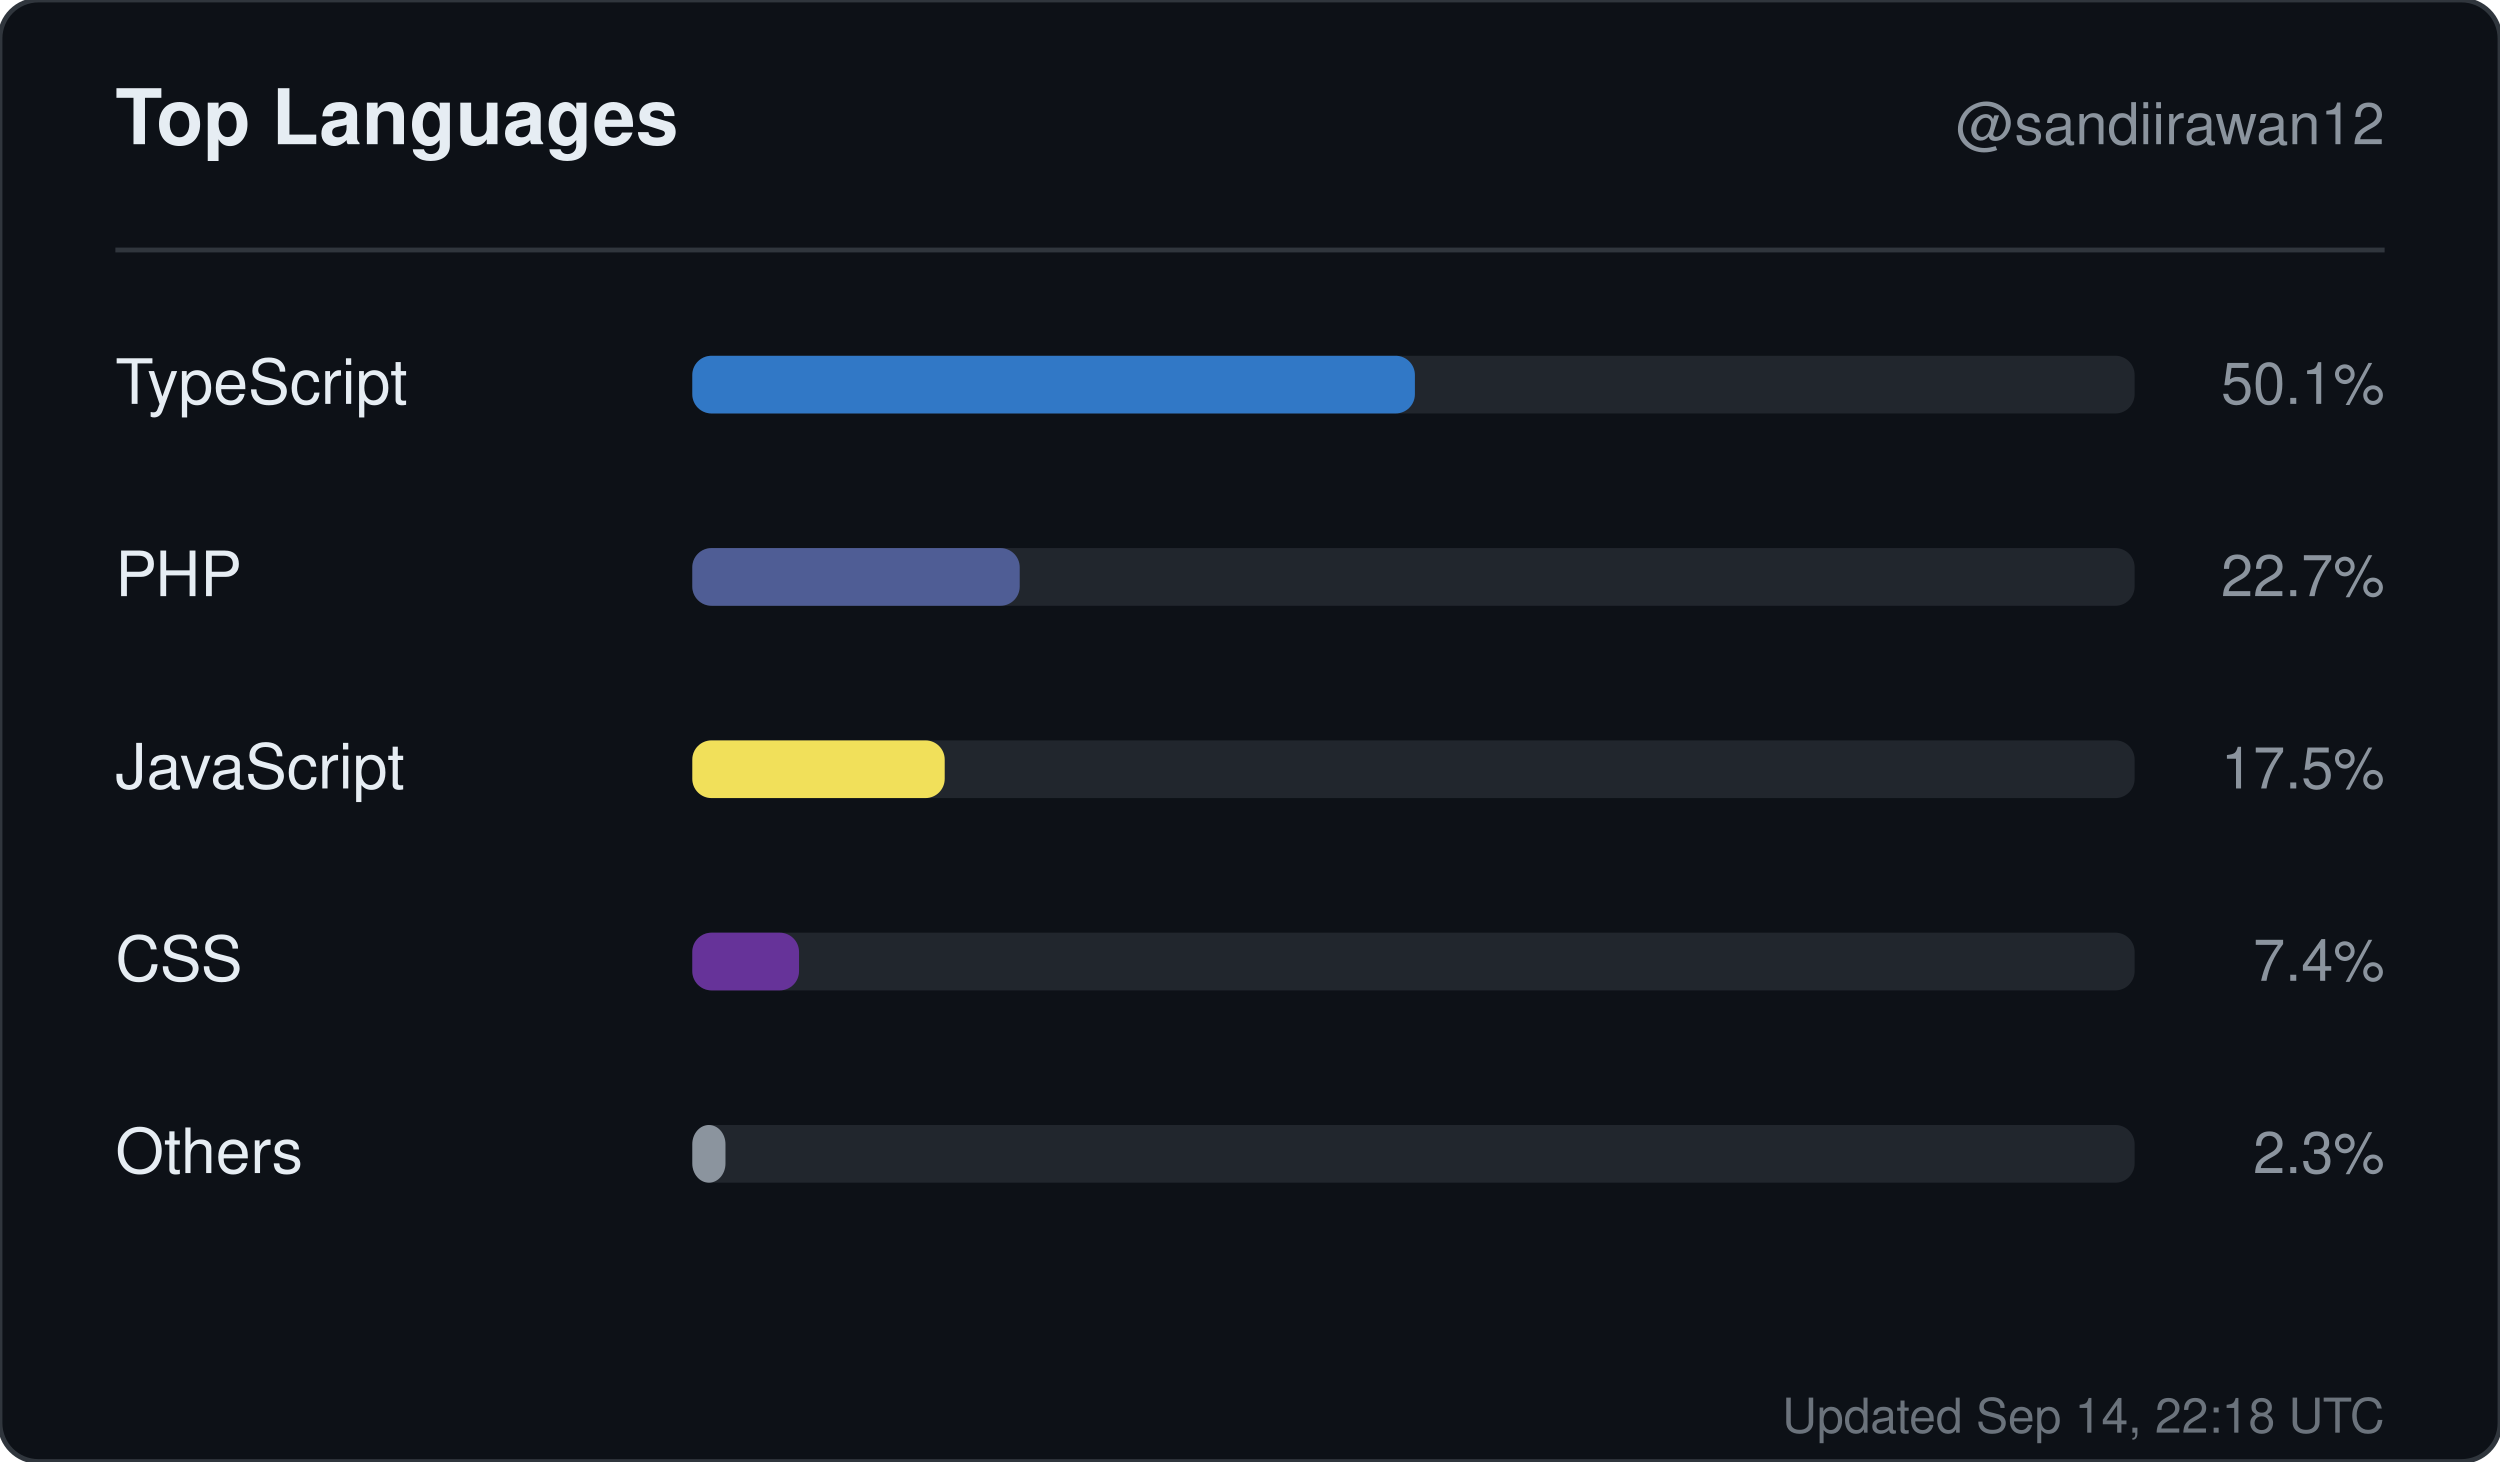
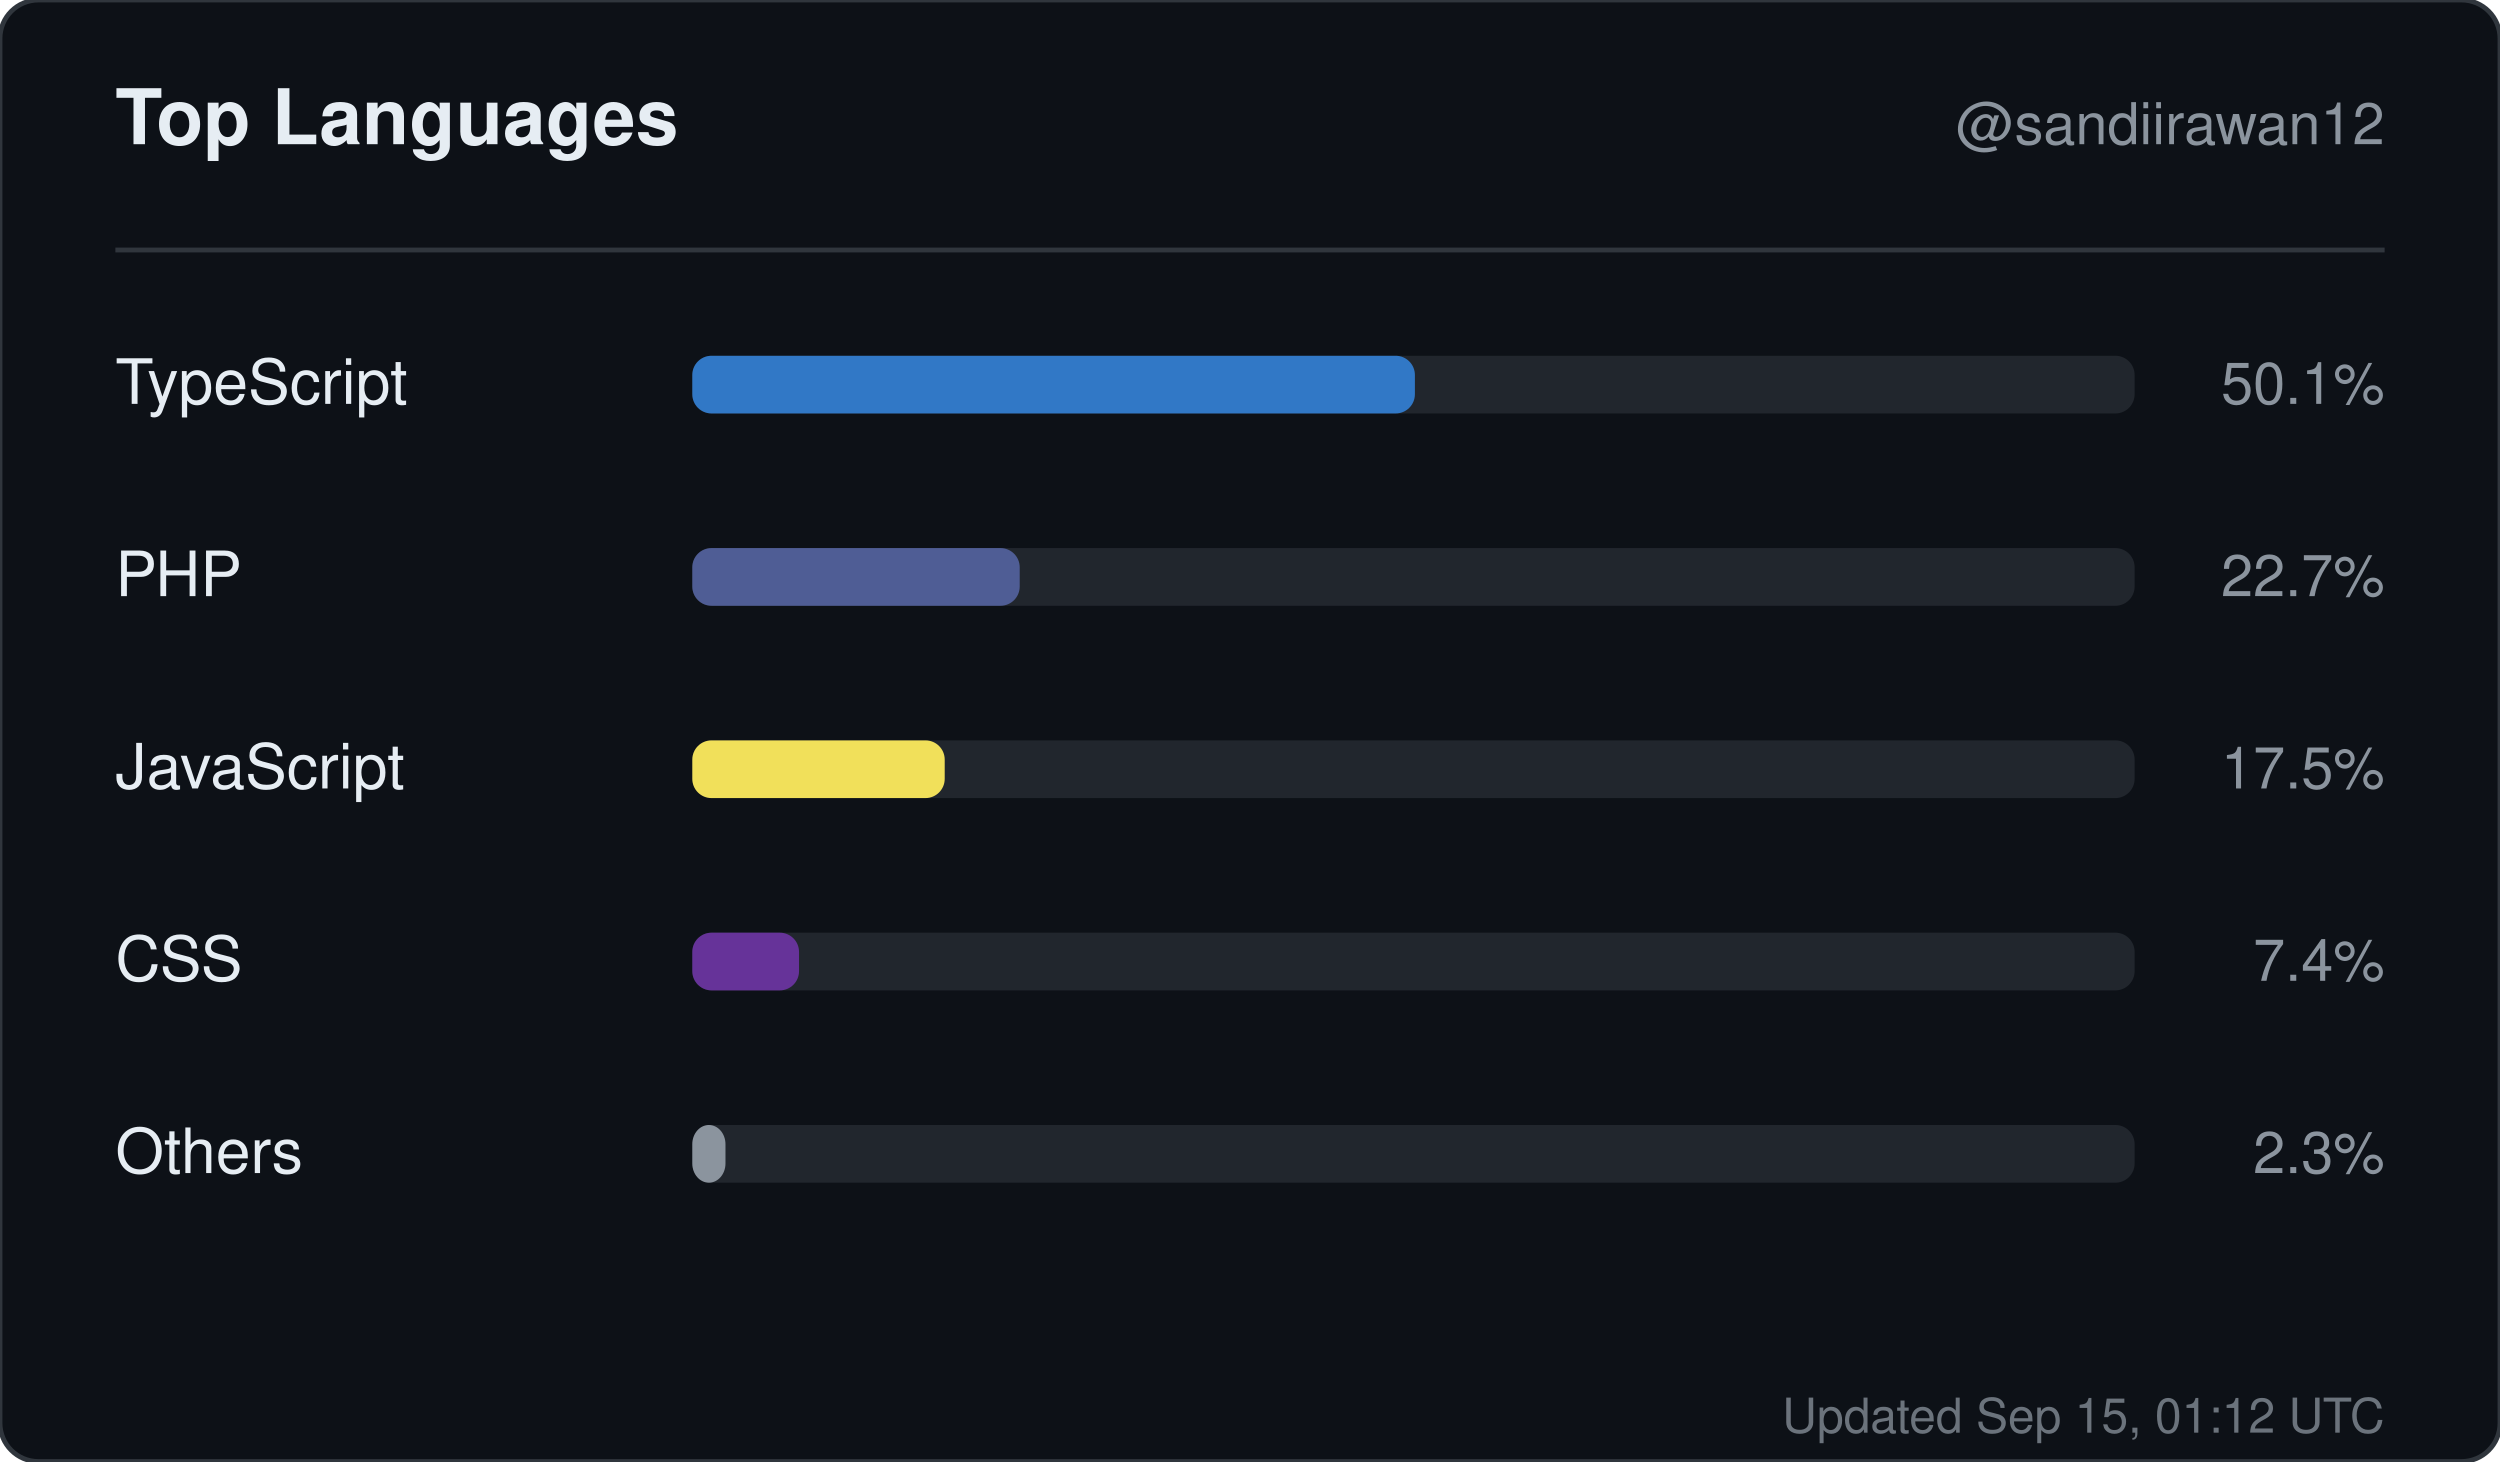
<svg xmlns="http://www.w3.org/2000/svg" width="520" height="304" viewBox="0 0 520 304" role="img" aria-label="Top languages for sandiirawan12">
  <rect width="520" height="304" rx="8" fill="#0d1117" stroke="#30363d" />
  <g font-family="-apple-system, BlinkMacSystemFont, Segoe UI, Helvetica, Arial, sans-serif">
    <text x="24" y="30" fill="#e6edf3" font-size="16" font-weight="700">Top Languages</text>
    <text x="496" y="30" fill="#8b949e" font-size="12" text-anchor="end">@sandiirawan12</text>
    <line x1="24" y1="52" x2="496" y2="52" stroke="#30363d" />
    <text x="24" y="84" fill="#e6edf3" font-size="13">TypeScript</text>
    <rect x="144" y="74" width="300" height="12" rx="4" fill="#21262d" />
    <rect x="144" y="74" width="150.3" height="12" rx="4" fill="#3178c6" />
    <text x="496" y="84" fill="#8b949e" font-size="12" text-anchor="end">50.1%</text>
    <text x="24" y="124" fill="#e6edf3" font-size="13">PHP</text>
    <rect x="144" y="114" width="300" height="12" rx="4" fill="#21262d" />
    <rect x="144" y="114" width="68.1" height="12" rx="4" fill="#4F5D95" />
    <text x="496" y="124" fill="#8b949e" font-size="12" text-anchor="end">22.7%</text>
    <text x="24" y="164" fill="#e6edf3" font-size="13">JavaScript</text>
    <rect x="144" y="154" width="300" height="12" rx="4" fill="#21262d" />
    <rect x="144" y="154" width="52.5" height="12" rx="4" fill="#f1e05a" />
    <text x="496" y="164" fill="#8b949e" font-size="12" text-anchor="end">17.5%</text>
    <text x="24" y="204" fill="#e6edf3" font-size="13">CSS</text>
    <rect x="144" y="194" width="300" height="12" rx="4" fill="#21262d" />
    <rect x="144" y="194" width="22.2" height="12" rx="4" fill="#663399" />
    <text x="496" y="204" fill="#8b949e" font-size="12" text-anchor="end">7.4%</text>
    <text x="24" y="244" fill="#e6edf3" font-size="13">Others</text>
    <rect x="144" y="234" width="300" height="12" rx="4" fill="#21262d" />
    <rect x="144" y="234" width="6.9" height="12" rx="4" fill="#8b949e" />
    <text x="496" y="244" fill="#8b949e" font-size="12" text-anchor="end">2.3%</text>
-     <text x="496" y="298" fill="#8b949e" font-size="10" text-anchor="end" opacity="0.75">Updated Sep 14, 22:18 UTC</text>
+     <text x="496" y="298" fill="#8b949e" font-size="10" text-anchor="end" opacity="0.75">Updated Sep 15, 01:12 UTC</text>
  </g>
</svg>
